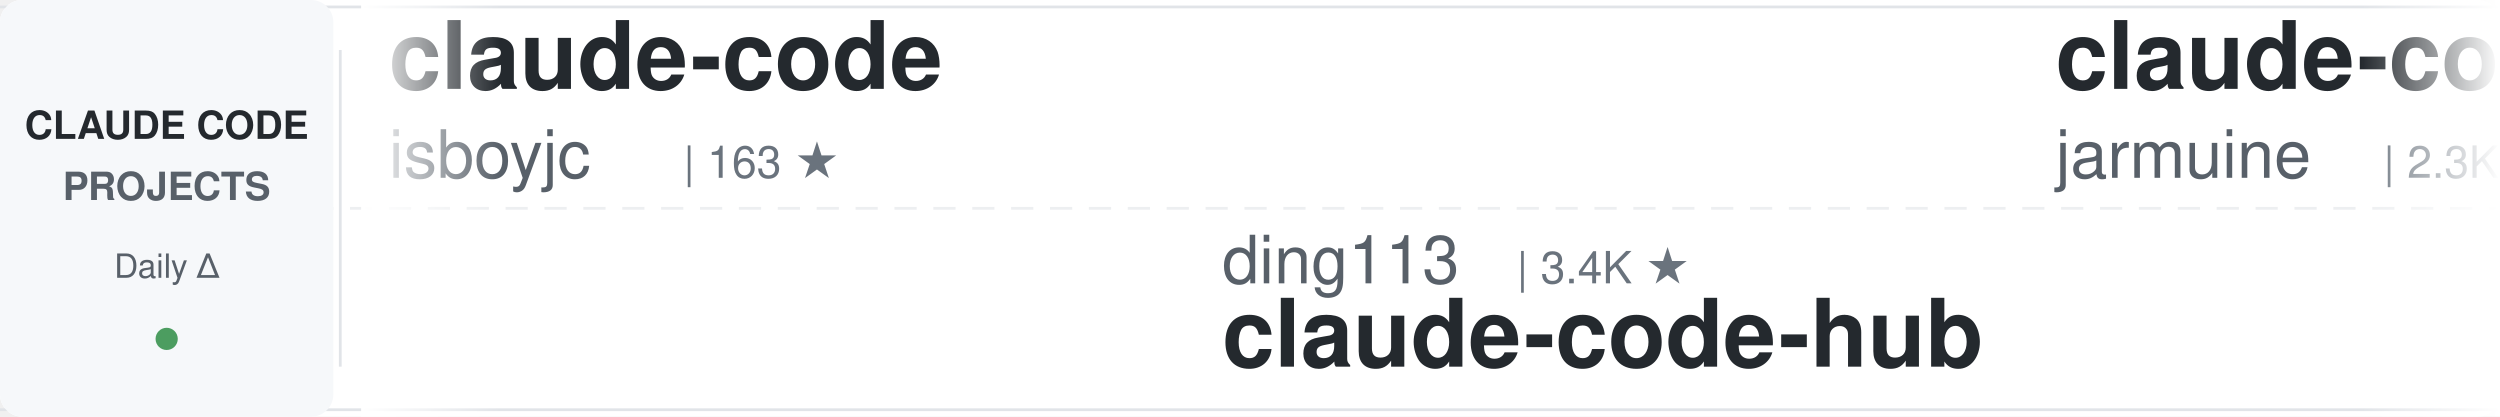
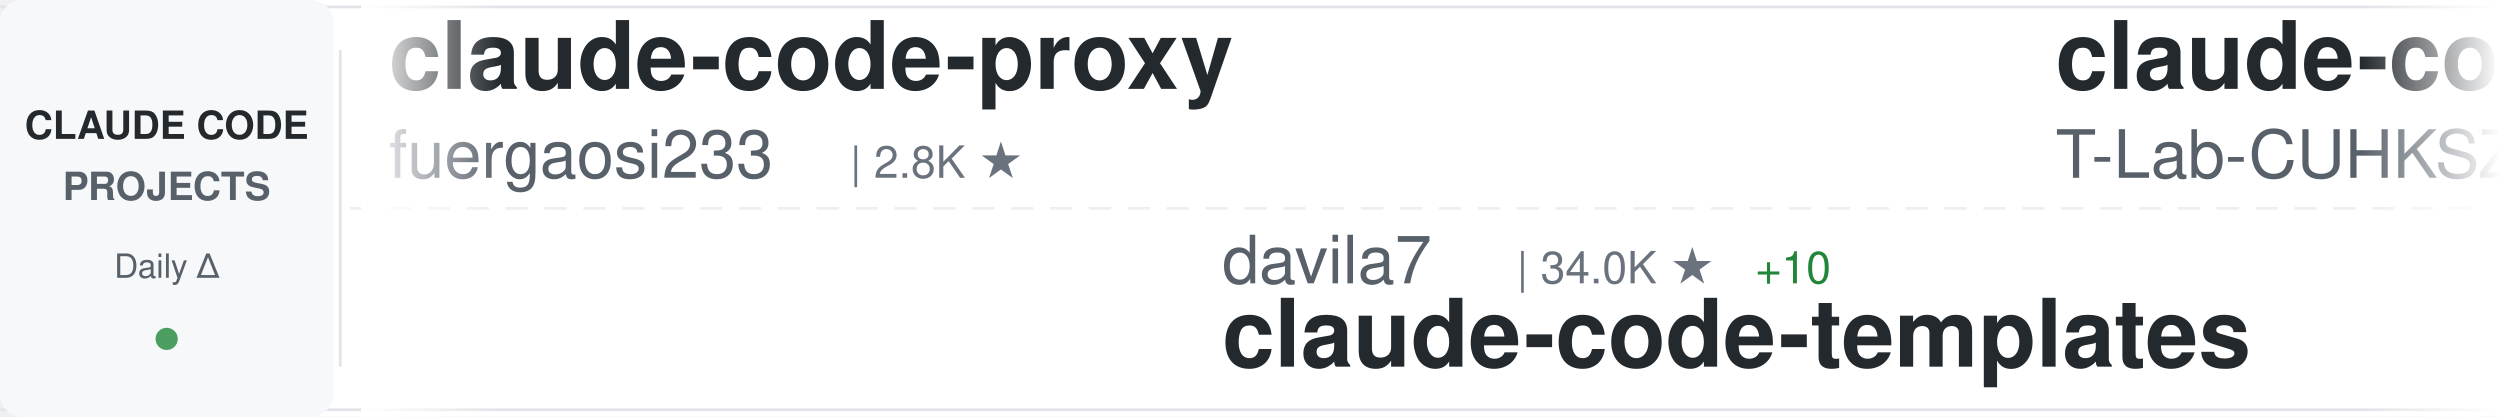
<svg xmlns="http://www.w3.org/2000/svg" width="900" height="150">
  <defs>
    <linearGradient id="awesomeLeftFade" x1="0%" y1="0%" x2="100%" y2="0%">
      <stop offset="0%" style="stop-color:#ffffff;stop-opacity:1" />
      <stop offset="100%" style="stop-color:#ffffff;stop-opacity:0" />
    </linearGradient>
    <linearGradient id="awesomeRightFade" x1="0%" y1="0%" x2="100%" y2="0%">
      <stop offset="0%" style="stop-color:#ffffff;stop-opacity:0" />
      <stop offset="100%" style="stop-color:#ffffff;stop-opacity:1" />
    </linearGradient>
  </defs>
  <rect width="900" height="150" fill="#ffffff" rx="8" />
  <rect x="0" y="2" width="900" height="1" fill="#e1e4e8" />
  <rect x="0" y="147" width="900" height="1" fill="#e1e4e8" />
  <line x1="0" y1="75" x2="900" y2="75" stroke="#e1e4e8" stroke-width="1" stroke-dasharray="8 6" opacity="0.6" />
  <rect x="0" y="0" width="120" height="150" fill="#f6f8fa" rx="8" />
  <text x="60" y="50" font-family="-apple-system, BlinkMacSystemFont, 'Segoe UI', Helvetica, Arial, sans-serif" font-size="14" font-weight="600" fill="#24292e" text-anchor="middle">CLAUDE CODE</text>
  <text x="60" y="72" font-family="-apple-system, BlinkMacSystemFont, 'Segoe UI', Helvetica, Arial, sans-serif" font-size="14" font-weight="600" fill="#586069" text-anchor="middle">PROJECTS</text>
  <text x="60" y="100" font-family="-apple-system, BlinkMacSystemFont, 'Segoe UI', Helvetica, Arial, sans-serif" font-size="12" font-weight="500" fill="#586069" text-anchor="middle">Daily Δ</text>
  <circle cx="60" cy="122" r="4" fill="#22863a" opacity="0.8" />
  <rect x="122" y="18" width="1" height="114" fill="#e1e4e8" />
  <clipPath id="awesomeTickerClip">
    <rect x="130" y="0" width="770" height="150" />
  </clipPath>
  <g clip-path="url(#awesomeTickerClip)">
    <g id="awesomeTickerItems">
      <animateTransform attributeName="transform" attributeType="XML" type="translate" from="0 0" to="-3000 0" dur="54s" repeatCount="indefinite" />
      <g transform="translate(0, 0)">
-         <text x="140" y="32" font-family="-apple-system, BlinkMacSystemFont, 'Segoe UI', Helvetica, Arial, sans-serif" font-size="34" font-weight="600" fill="#24292e">claude-code</text>
-         <text x="140" y="64" font-family="-apple-system, BlinkMacSystemFont, 'Segoe UI', Helvetica, Arial, sans-serif" font-size="24" font-weight="400" fill="#586069">isboyjc</text>
-         <text x="246" y="64" font-family="-apple-system, BlinkMacSystemFont, 'Segoe UI', Helvetica, Arial, sans-serif" font-size="16" font-weight="500" fill="#6a737d">| 163 ★</text>
+         <text x="140" y="32" font-family="-apple-system, BlinkMacSystemFont, 'Segoe UI', Helvetica, Arial, sans-serif" font-size="34" font-weight="600" fill="#24292e">claude-code-proxy</text>
+         <text x="140" y="64" font-family="-apple-system, BlinkMacSystemFont, 'Segoe UI', Helvetica, Arial, sans-serif" font-size="24" font-weight="400" fill="#586069">fuergaosi233</text>
+         <text x="306" y="64" font-family="-apple-system, BlinkMacSystemFont, 'Segoe UI', Helvetica, Arial, sans-serif" font-size="16" font-weight="500" fill="#6a737d">| 2.8K ★</text>
      </g>
      <g transform="translate(300, 0)">
-         <text x="140" y="102" font-family="-apple-system, BlinkMacSystemFont, 'Segoe UI', Helvetica, Arial, sans-serif" font-size="24" font-weight="400" fill="#586069">ding113</text>
-         <text x="246" y="102" font-family="-apple-system, BlinkMacSystemFont, 'Segoe UI', Helvetica, Arial, sans-serif" font-size="16" font-weight="500" fill="#6a737d">| 3.4K ★</text>
-         <text x="140" y="132" font-family="-apple-system, BlinkMacSystemFont, 'Segoe UI', Helvetica, Arial, sans-serif" font-size="34" font-weight="600" fill="#24292e">claude-code-hub</text>
+         <text x="140" y="102" font-family="-apple-system, BlinkMacSystemFont, 'Segoe UI', Helvetica, Arial, sans-serif" font-size="24" font-weight="400" fill="#586069">davila7</text>
+         <text x="246" y="102" font-family="-apple-system, BlinkMacSystemFont, 'Segoe UI', Helvetica, Arial, sans-serif" font-size="16" font-weight="500" fill="#6a737d">| 34.0K ★</text>
+         <text x="332" y="102" font-family="-apple-system, BlinkMacSystemFont, 'Segoe UI', Helvetica, Arial, sans-serif" font-size="16" font-weight="500" fill="#22863a"> +10</text>
+         <text x="140" y="132" font-family="-apple-system, BlinkMacSystemFont, 'Segoe UI', Helvetica, Arial, sans-serif" font-size="34" font-weight="600" fill="#24292e">claude-code-templates</text>
      </g>
      <g transform="translate(600, 0)">
        <text x="140" y="32" font-family="-apple-system, BlinkMacSystemFont, 'Segoe UI', Helvetica, Arial, sans-serif" font-size="34" font-weight="600" fill="#24292e">claude-code</text>
-         <text x="140" y="64" font-family="-apple-system, BlinkMacSystemFont, 'Segoe UI', Helvetica, Arial, sans-serif" font-size="24" font-weight="400" fill="#586069">jarmuine</text>
-         <text x="258" y="64" font-family="-apple-system, BlinkMacSystemFont, 'Segoe UI', Helvetica, Arial, sans-serif" font-size="16" font-weight="500" fill="#6a737d">| 2.3K ★</text>
+         <text x="140" y="64" font-family="-apple-system, BlinkMacSystemFont, 'Segoe UI', Helvetica, Arial, sans-serif" font-size="24" font-weight="400" fill="#586069">T-Lab-CUHKSZ</text>
+         <text x="306" y="64" font-family="-apple-system, BlinkMacSystemFont, 'Segoe UI', Helvetica, Arial, sans-serif" font-size="16" font-weight="500" fill="#6a737d">| 327 ★</text>
      </g>
      <g transform="translate(900, 0)">
-         <text x="140" y="102" font-family="-apple-system, BlinkMacSystemFont, 'Segoe UI', Helvetica, Arial, sans-serif" font-size="24" font-weight="400" fill="#586069">rohitg00</text>
-         <text x="258" y="102" font-family="-apple-system, BlinkMacSystemFont, 'Segoe UI', Helvetica, Arial, sans-serif" font-size="16" font-weight="500" fill="#6a737d">| 2.9K ★</text>
-         <text x="335" y="102" font-family="-apple-system, BlinkMacSystemFont, 'Segoe UI', Helvetica, Arial, sans-serif" font-size="16" font-weight="500" fill="#22863a"> +2</text>
-         <text x="140" y="132" font-family="-apple-system, BlinkMacSystemFont, 'Segoe UI', Helvetica, Arial, sans-serif" font-size="34" font-weight="600" fill="#24292e">awesome-claude-code-tool...</text>
+         <text x="140" y="102" font-family="-apple-system, BlinkMacSystemFont, 'Segoe UI', Helvetica, Arial, sans-serif" font-size="24" font-weight="400" fill="#586069">Chachamaru127</text>
+         <text x="318" y="102" font-family="-apple-system, BlinkMacSystemFont, 'Segoe UI', Helvetica, Arial, sans-serif" font-size="16" font-weight="500" fill="#6a737d">| 3.2K ★</text>
+         <text x="140" y="132" font-family="-apple-system, BlinkMacSystemFont, 'Segoe UI', Helvetica, Arial, sans-serif" font-size="34" font-weight="600" fill="#24292e">claude-code-harness</text>
      </g>
      <g transform="translate(1200, 0)">
-         <text x="140" y="32" font-family="-apple-system, BlinkMacSystemFont, 'Segoe UI', Helvetica, Arial, sans-serif" font-size="34" font-weight="600" fill="#24292e">claude-code-system-promp...</text>
-         <text x="140" y="64" font-family="-apple-system, BlinkMacSystemFont, 'Segoe UI', Helvetica, Arial, sans-serif" font-size="24" font-weight="400" fill="#586069">Piebald-AI</text>
-         <text x="282" y="64" font-family="-apple-system, BlinkMacSystemFont, 'Segoe UI', Helvetica, Arial, sans-serif" font-size="16" font-weight="500" fill="#6a737d">| 13.2K ★</text>
-         <text x="368" y="64" font-family="-apple-system, BlinkMacSystemFont, 'Segoe UI', Helvetica, Arial, sans-serif" font-size="16" font-weight="500" fill="#22863a"> +3</text>
+         <text x="140" y="32" font-family="-apple-system, BlinkMacSystemFont, 'Segoe UI', Helvetica, Arial, sans-serif" font-size="34" font-weight="600" fill="#24292e">claude-code-source</text>
+         <text x="140" y="64" font-family="-apple-system, BlinkMacSystemFont, 'Segoe UI', Helvetica, Arial, sans-serif" font-size="24" font-weight="400" fill="#586069">hangsman</text>
+         <text x="258" y="64" font-family="-apple-system, BlinkMacSystemFont, 'Segoe UI', Helvetica, Arial, sans-serif" font-size="16" font-weight="500" fill="#6a737d">| 798 ★</text>
      </g>
      <g transform="translate(1500, 0)">
-         <text x="140" y="102" font-family="-apple-system, BlinkMacSystemFont, 'Segoe UI', Helvetica, Arial, sans-serif" font-size="24" font-weight="400" fill="#586069">VoltAgent</text>
-         <text x="270" y="102" font-family="-apple-system, BlinkMacSystemFont, 'Segoe UI', Helvetica, Arial, sans-serif" font-size="16" font-weight="500" fill="#6a737d">| 26.7K ★</text>
-         <text x="356" y="102" font-family="-apple-system, BlinkMacSystemFont, 'Segoe UI', Helvetica, Arial, sans-serif" font-size="16" font-weight="500" fill="#22863a"> +11</text>
-         <text x="140" y="132" font-family="-apple-system, BlinkMacSystemFont, 'Segoe UI', Helvetica, Arial, sans-serif" font-size="34" font-weight="600" fill="#24292e">awesome-claude-code-suba...</text>
+         <text x="140" y="102" font-family="-apple-system, BlinkMacSystemFont, 'Segoe UI', Helvetica, Arial, sans-serif" font-size="24" font-weight="400" fill="#586069">ochamber</text>
+         <text x="258" y="102" font-family="-apple-system, BlinkMacSystemFont, 'Segoe UI', Helvetica, Arial, sans-serif" font-size="16" font-weight="500" fill="#6a737d">| 8 ★</text>
+         <text x="140" y="132" font-family="-apple-system, BlinkMacSystemFont, 'Segoe UI', Helvetica, Arial, sans-serif" font-size="34" font-weight="600" fill="#24292e">claude-code</text>
      </g>
      <g transform="translate(1800, 0)">
-         <text x="140" y="32" font-family="-apple-system, BlinkMacSystemFont, 'Segoe UI', Helvetica, Arial, sans-serif" font-size="34" font-weight="600" fill="#24292e">claude-code-source</text>
-         <text x="140" y="64" font-family="-apple-system, BlinkMacSystemFont, 'Segoe UI', Helvetica, Arial, sans-serif" font-size="24" font-weight="400" fill="#586069">JrCx7scC</text>
-         <text x="258" y="64" font-family="-apple-system, BlinkMacSystemFont, 'Segoe UI', Helvetica, Arial, sans-serif" font-size="16" font-weight="500" fill="#6a737d">| 377 ★</text>
+         <text x="140" y="32" font-family="-apple-system, BlinkMacSystemFont, 'Segoe UI', Helvetica, Arial, sans-serif" font-size="34" font-weight="600" fill="#24292e">claude-code-settings</text>
+         <text x="140" y="64" font-family="-apple-system, BlinkMacSystemFont, 'Segoe UI', Helvetica, Arial, sans-serif" font-size="24" font-weight="400" fill="#586069">feiskyer</text>
+         <text x="258" y="64" font-family="-apple-system, BlinkMacSystemFont, 'Segoe UI', Helvetica, Arial, sans-serif" font-size="16" font-weight="500" fill="#6a737d">| 1.7K ★</text>
      </g>
      <g transform="translate(2100, 0)">
-         <text x="140" y="102" font-family="-apple-system, BlinkMacSystemFont, 'Segoe UI', Helvetica, Arial, sans-serif" font-size="24" font-weight="400" fill="#586069">claude-code-best</text>
-         <text x="354" y="102" font-family="-apple-system, BlinkMacSystemFont, 'Segoe UI', Helvetica, Arial, sans-serif" font-size="16" font-weight="500" fill="#6a737d">| 23.4K ★</text>
-         <text x="440" y="102" font-family="-apple-system, BlinkMacSystemFont, 'Segoe UI', Helvetica, Arial, sans-serif" font-size="16" font-weight="500" fill="#22863a"> +3</text>
-         <text x="140" y="132" font-family="-apple-system, BlinkMacSystemFont, 'Segoe UI', Helvetica, Arial, sans-serif" font-size="34" font-weight="600" fill="#24292e">claude-code</text>
+         <text x="140" y="102" font-family="-apple-system, BlinkMacSystemFont, 'Segoe UI', Helvetica, Arial, sans-serif" font-size="24" font-weight="400" fill="#586069">VILA-Lab</text>
+         <text x="258" y="102" font-family="-apple-system, BlinkMacSystemFont, 'Segoe UI', Helvetica, Arial, sans-serif" font-size="16" font-weight="500" fill="#6a737d">| 2.2K ★</text>
+         <text x="140" y="132" font-family="-apple-system, BlinkMacSystemFont, 'Segoe UI', Helvetica, Arial, sans-serif" font-size="34" font-weight="600" fill="#24292e">Dive-into-Claude-Code</text>
      </g>
      <g transform="translate(2400, 0)">
-         <text x="140" y="32" font-family="-apple-system, BlinkMacSystemFont, 'Segoe UI', Helvetica, Arial, sans-serif" font-size="34" font-weight="600" fill="#24292e">learn-claude-code</text>
-         <text x="140" y="64" font-family="-apple-system, BlinkMacSystemFont, 'Segoe UI', Helvetica, Arial, sans-serif" font-size="24" font-weight="400" fill="#586069">shareAI-lab</text>
-         <text x="294" y="64" font-family="-apple-system, BlinkMacSystemFont, 'Segoe UI', Helvetica, Arial, sans-serif" font-size="16" font-weight="500" fill="#6a737d">| 80.7K ★</text>
-         <text x="380" y="64" font-family="-apple-system, BlinkMacSystemFont, 'Segoe UI', Helvetica, Arial, sans-serif" font-size="16" font-weight="500" fill="#22863a"> +10</text>
+         <text x="140" y="32" font-family="-apple-system, BlinkMacSystemFont, 'Segoe UI', Helvetica, Arial, sans-serif" font-size="34" font-weight="600" fill="#24292e">oh-my-claudecode</text>
+         <text x="140" y="64" font-family="-apple-system, BlinkMacSystemFont, 'Segoe UI', Helvetica, Arial, sans-serif" font-size="24" font-weight="400" fill="#586069">Yeachan-Heo</text>
+         <text x="294" y="64" font-family="-apple-system, BlinkMacSystemFont, 'Segoe UI', Helvetica, Arial, sans-serif" font-size="16" font-weight="500" fill="#6a737d">| 41.0K ★</text>
+         <text x="380" y="64" font-family="-apple-system, BlinkMacSystemFont, 'Segoe UI', Helvetica, Arial, sans-serif" font-size="16" font-weight="500" fill="#22863a"> +3</text>
      </g>
      <g transform="translate(2700, 0)">
-         <text x="140" y="102" font-family="-apple-system, BlinkMacSystemFont, 'Segoe UI', Helvetica, Arial, sans-serif" font-size="24" font-weight="400" fill="#586069">LING71671</text>
-         <text x="270" y="102" font-family="-apple-system, BlinkMacSystemFont, 'Segoe UI', Helvetica, Arial, sans-serif" font-size="16" font-weight="500" fill="#6a737d">| 995 ★</text>
-         <text x="140" y="132" font-family="-apple-system, BlinkMacSystemFont, 'Segoe UI', Helvetica, Arial, sans-serif" font-size="34" font-weight="600" fill="#24292e">Open-ClaudeCode</text>
+         <text x="140" y="102" font-family="-apple-system, BlinkMacSystemFont, 'Segoe UI', Helvetica, Arial, sans-serif" font-size="24" font-weight="400" fill="#586069">AprilNEA</text>
+         <text x="258" y="102" font-family="-apple-system, BlinkMacSystemFont, 'Segoe UI', Helvetica, Arial, sans-serif" font-size="16" font-weight="500" fill="#6a737d">| 393 ★</text>
+         <text x="140" y="132" font-family="-apple-system, BlinkMacSystemFont, 'Segoe UI', Helvetica, Arial, sans-serif" font-size="34" font-weight="600" fill="#24292e">claude-code-source</text>
      </g>
      <g transform="translate(3000, 0)">
-         <text x="140" y="32" font-family="-apple-system, BlinkMacSystemFont, 'Segoe UI', Helvetica, Arial, sans-serif" font-size="34" font-weight="600" fill="#24292e">claude-code</text>
-         <text x="140" y="64" font-family="-apple-system, BlinkMacSystemFont, 'Segoe UI', Helvetica, Arial, sans-serif" font-size="24" font-weight="400" fill="#586069">isboyjc</text>
-         <text x="246" y="64" font-family="-apple-system, BlinkMacSystemFont, 'Segoe UI', Helvetica, Arial, sans-serif" font-size="16" font-weight="500" fill="#6a737d">| 163 ★</text>
+         <text x="140" y="32" font-family="-apple-system, BlinkMacSystemFont, 'Segoe UI', Helvetica, Arial, sans-serif" font-size="34" font-weight="600" fill="#24292e">claude-code-proxy</text>
+         <text x="140" y="64" font-family="-apple-system, BlinkMacSystemFont, 'Segoe UI', Helvetica, Arial, sans-serif" font-size="24" font-weight="400" fill="#586069">fuergaosi233</text>
+         <text x="306" y="64" font-family="-apple-system, BlinkMacSystemFont, 'Segoe UI', Helvetica, Arial, sans-serif" font-size="16" font-weight="500" fill="#6a737d">| 2.8K ★</text>
      </g>
      <g transform="translate(3300, 0)">
-         <text x="140" y="102" font-family="-apple-system, BlinkMacSystemFont, 'Segoe UI', Helvetica, Arial, sans-serif" font-size="24" font-weight="400" fill="#586069">ding113</text>
-         <text x="246" y="102" font-family="-apple-system, BlinkMacSystemFont, 'Segoe UI', Helvetica, Arial, sans-serif" font-size="16" font-weight="500" fill="#6a737d">| 3.4K ★</text>
-         <text x="140" y="132" font-family="-apple-system, BlinkMacSystemFont, 'Segoe UI', Helvetica, Arial, sans-serif" font-size="34" font-weight="600" fill="#24292e">claude-code-hub</text>
+         <text x="140" y="102" font-family="-apple-system, BlinkMacSystemFont, 'Segoe UI', Helvetica, Arial, sans-serif" font-size="24" font-weight="400" fill="#586069">davila7</text>
+         <text x="246" y="102" font-family="-apple-system, BlinkMacSystemFont, 'Segoe UI', Helvetica, Arial, sans-serif" font-size="16" font-weight="500" fill="#6a737d">| 34.0K ★</text>
+         <text x="332" y="102" font-family="-apple-system, BlinkMacSystemFont, 'Segoe UI', Helvetica, Arial, sans-serif" font-size="16" font-weight="500" fill="#22863a"> +10</text>
+         <text x="140" y="132" font-family="-apple-system, BlinkMacSystemFont, 'Segoe UI', Helvetica, Arial, sans-serif" font-size="34" font-weight="600" fill="#24292e">claude-code-templates</text>
      </g>
      <g transform="translate(3600, 0)">
        <text x="140" y="32" font-family="-apple-system, BlinkMacSystemFont, 'Segoe UI', Helvetica, Arial, sans-serif" font-size="34" font-weight="600" fill="#24292e">claude-code</text>
-         <text x="140" y="64" font-family="-apple-system, BlinkMacSystemFont, 'Segoe UI', Helvetica, Arial, sans-serif" font-size="24" font-weight="400" fill="#586069">jarmuine</text>
-         <text x="258" y="64" font-family="-apple-system, BlinkMacSystemFont, 'Segoe UI', Helvetica, Arial, sans-serif" font-size="16" font-weight="500" fill="#6a737d">| 2.3K ★</text>
+         <text x="140" y="64" font-family="-apple-system, BlinkMacSystemFont, 'Segoe UI', Helvetica, Arial, sans-serif" font-size="24" font-weight="400" fill="#586069">T-Lab-CUHKSZ</text>
+         <text x="306" y="64" font-family="-apple-system, BlinkMacSystemFont, 'Segoe UI', Helvetica, Arial, sans-serif" font-size="16" font-weight="500" fill="#6a737d">| 327 ★</text>
      </g>
      <g transform="translate(3900, 0)">
-         <text x="140" y="102" font-family="-apple-system, BlinkMacSystemFont, 'Segoe UI', Helvetica, Arial, sans-serif" font-size="24" font-weight="400" fill="#586069">rohitg00</text>
-         <text x="258" y="102" font-family="-apple-system, BlinkMacSystemFont, 'Segoe UI', Helvetica, Arial, sans-serif" font-size="16" font-weight="500" fill="#6a737d">| 2.9K ★</text>
-         <text x="335" y="102" font-family="-apple-system, BlinkMacSystemFont, 'Segoe UI', Helvetica, Arial, sans-serif" font-size="16" font-weight="500" fill="#22863a"> +2</text>
-         <text x="140" y="132" font-family="-apple-system, BlinkMacSystemFont, 'Segoe UI', Helvetica, Arial, sans-serif" font-size="34" font-weight="600" fill="#24292e">awesome-claude-code-tool...</text>
+         <text x="140" y="102" font-family="-apple-system, BlinkMacSystemFont, 'Segoe UI', Helvetica, Arial, sans-serif" font-size="24" font-weight="400" fill="#586069">Chachamaru127</text>
+         <text x="318" y="102" font-family="-apple-system, BlinkMacSystemFont, 'Segoe UI', Helvetica, Arial, sans-serif" font-size="16" font-weight="500" fill="#6a737d">| 3.2K ★</text>
+         <text x="140" y="132" font-family="-apple-system, BlinkMacSystemFont, 'Segoe UI', Helvetica, Arial, sans-serif" font-size="34" font-weight="600" fill="#24292e">claude-code-harness</text>
      </g>
    </g>
  </g>
  <rect x="130" y="0" width="50" height="150" fill="url(#awesomeLeftFade)" />
  <rect x="850" y="0" width="50" height="150" fill="url(#awesomeRightFade)" />
</svg>
